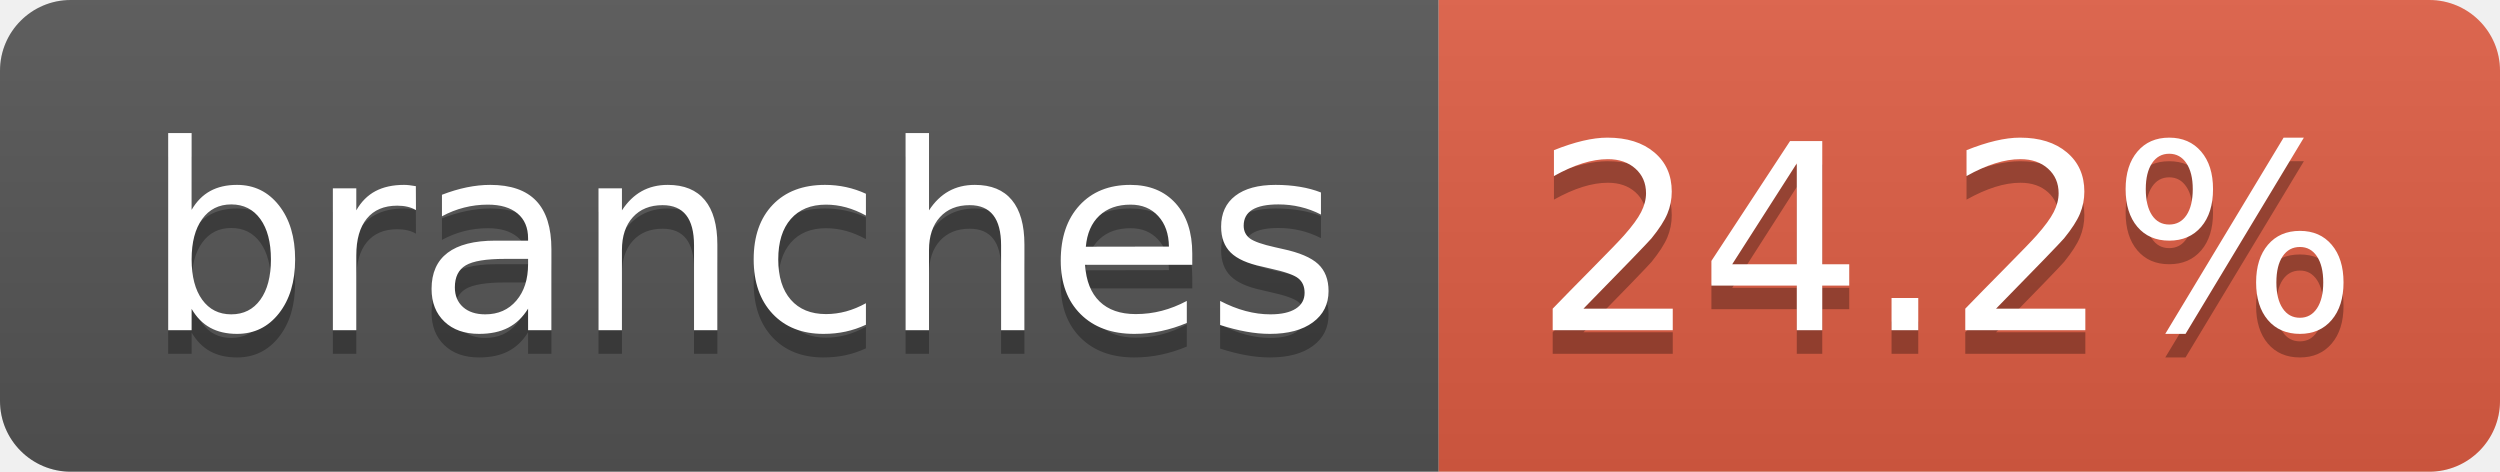
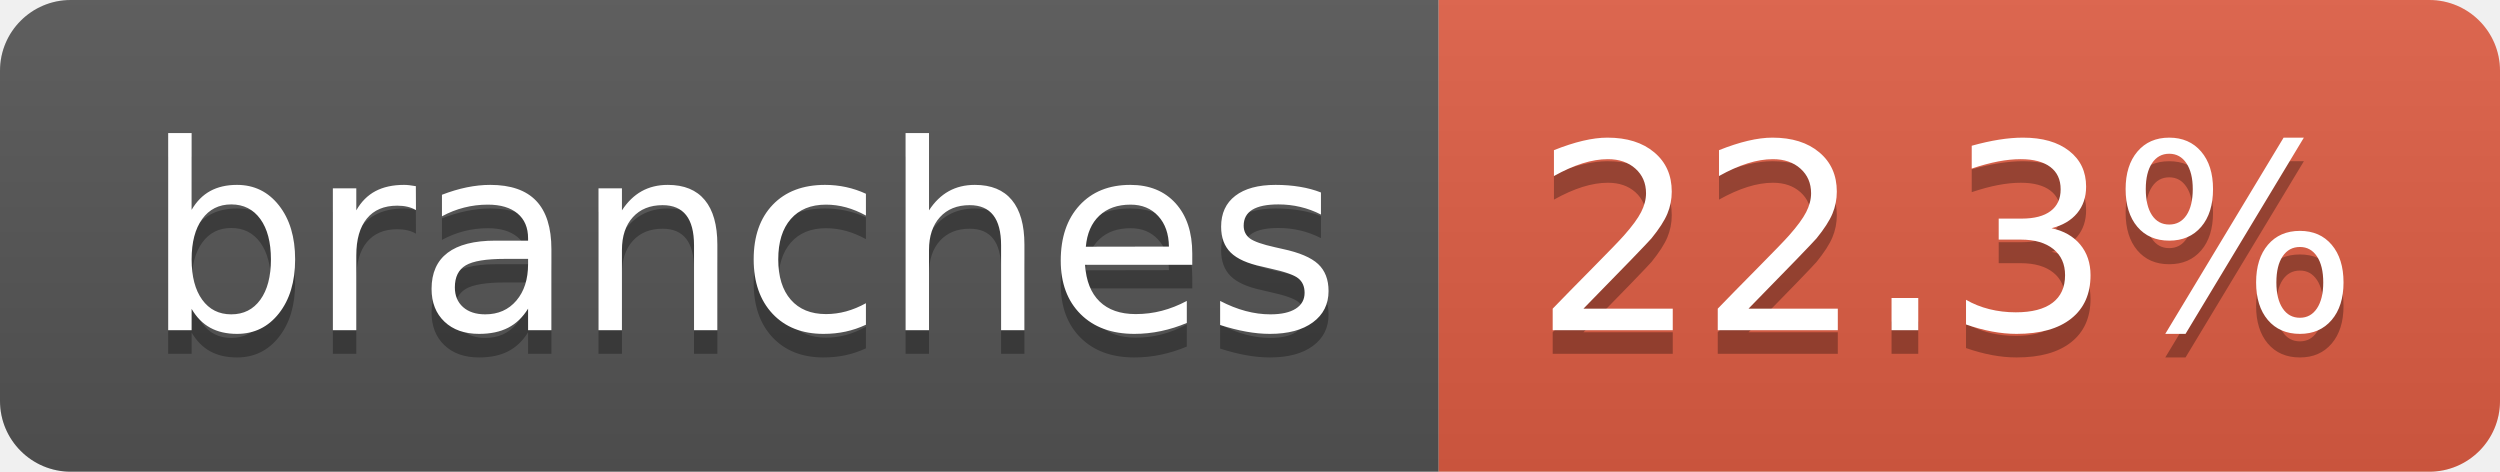
- <svg xmlns="http://www.w3.org/2000/svg" width="106" height="20" role="img" aria-label="branches: 24.2%">
+ <svg xmlns="http://www.w3.org/2000/svg" width="106" height="20" role="img" aria-label="branches: 22.3%">
  <linearGradient id="s" x2="0" y2="100%">
    <stop offset="0" stop-color="#bbb" stop-opacity=".1" />
    <stop offset="1" stop-opacity=".1" />
  </linearGradient>
  <clipPath id="r">
    <rect width="106" height="20" rx="3" fill="#fff" />
  </clipPath>
  <g clip-path="url(#r)">
    <rect width="61" height="20" fill="#555" />
    <rect x="61" width="45" height="20" fill="#e05d44" />
    <rect width="106" height="20" fill="url(#s)" />
  </g>
  <g fill="#fff" text-anchor="middle" font-family="Verdana,Geneva,DejaVu Sans,sans-serif" text-rendering="geometricPrecision" font-size="110">
    <text aria-hidden="true" x="315" y="150" fill="#010101" fill-opacity=".3" transform="scale(.1)" textLength="507">branches</text>
    <text x="315" y="140" transform="scale(.1)" fill="#fff" textLength="507">branches</text>
-     <text aria-hidden="true" x="825" y="150" fill="#010101" fill-opacity=".3" transform="scale(.1)" textLength="350">24.2%</text>
-     <text x="825" y="140" transform="scale(.1)" fill="#fff" textLength="350">24.2%</text>
+     <text aria-hidden="true" x="825" y="150" fill="#010101" fill-opacity=".3" transform="scale(.1)" textLength="350">22.3%</text>
+     <text x="825" y="140" transform="scale(.1)" fill="#fff" textLength="350">22.3%</text>
  </g>
</svg>
